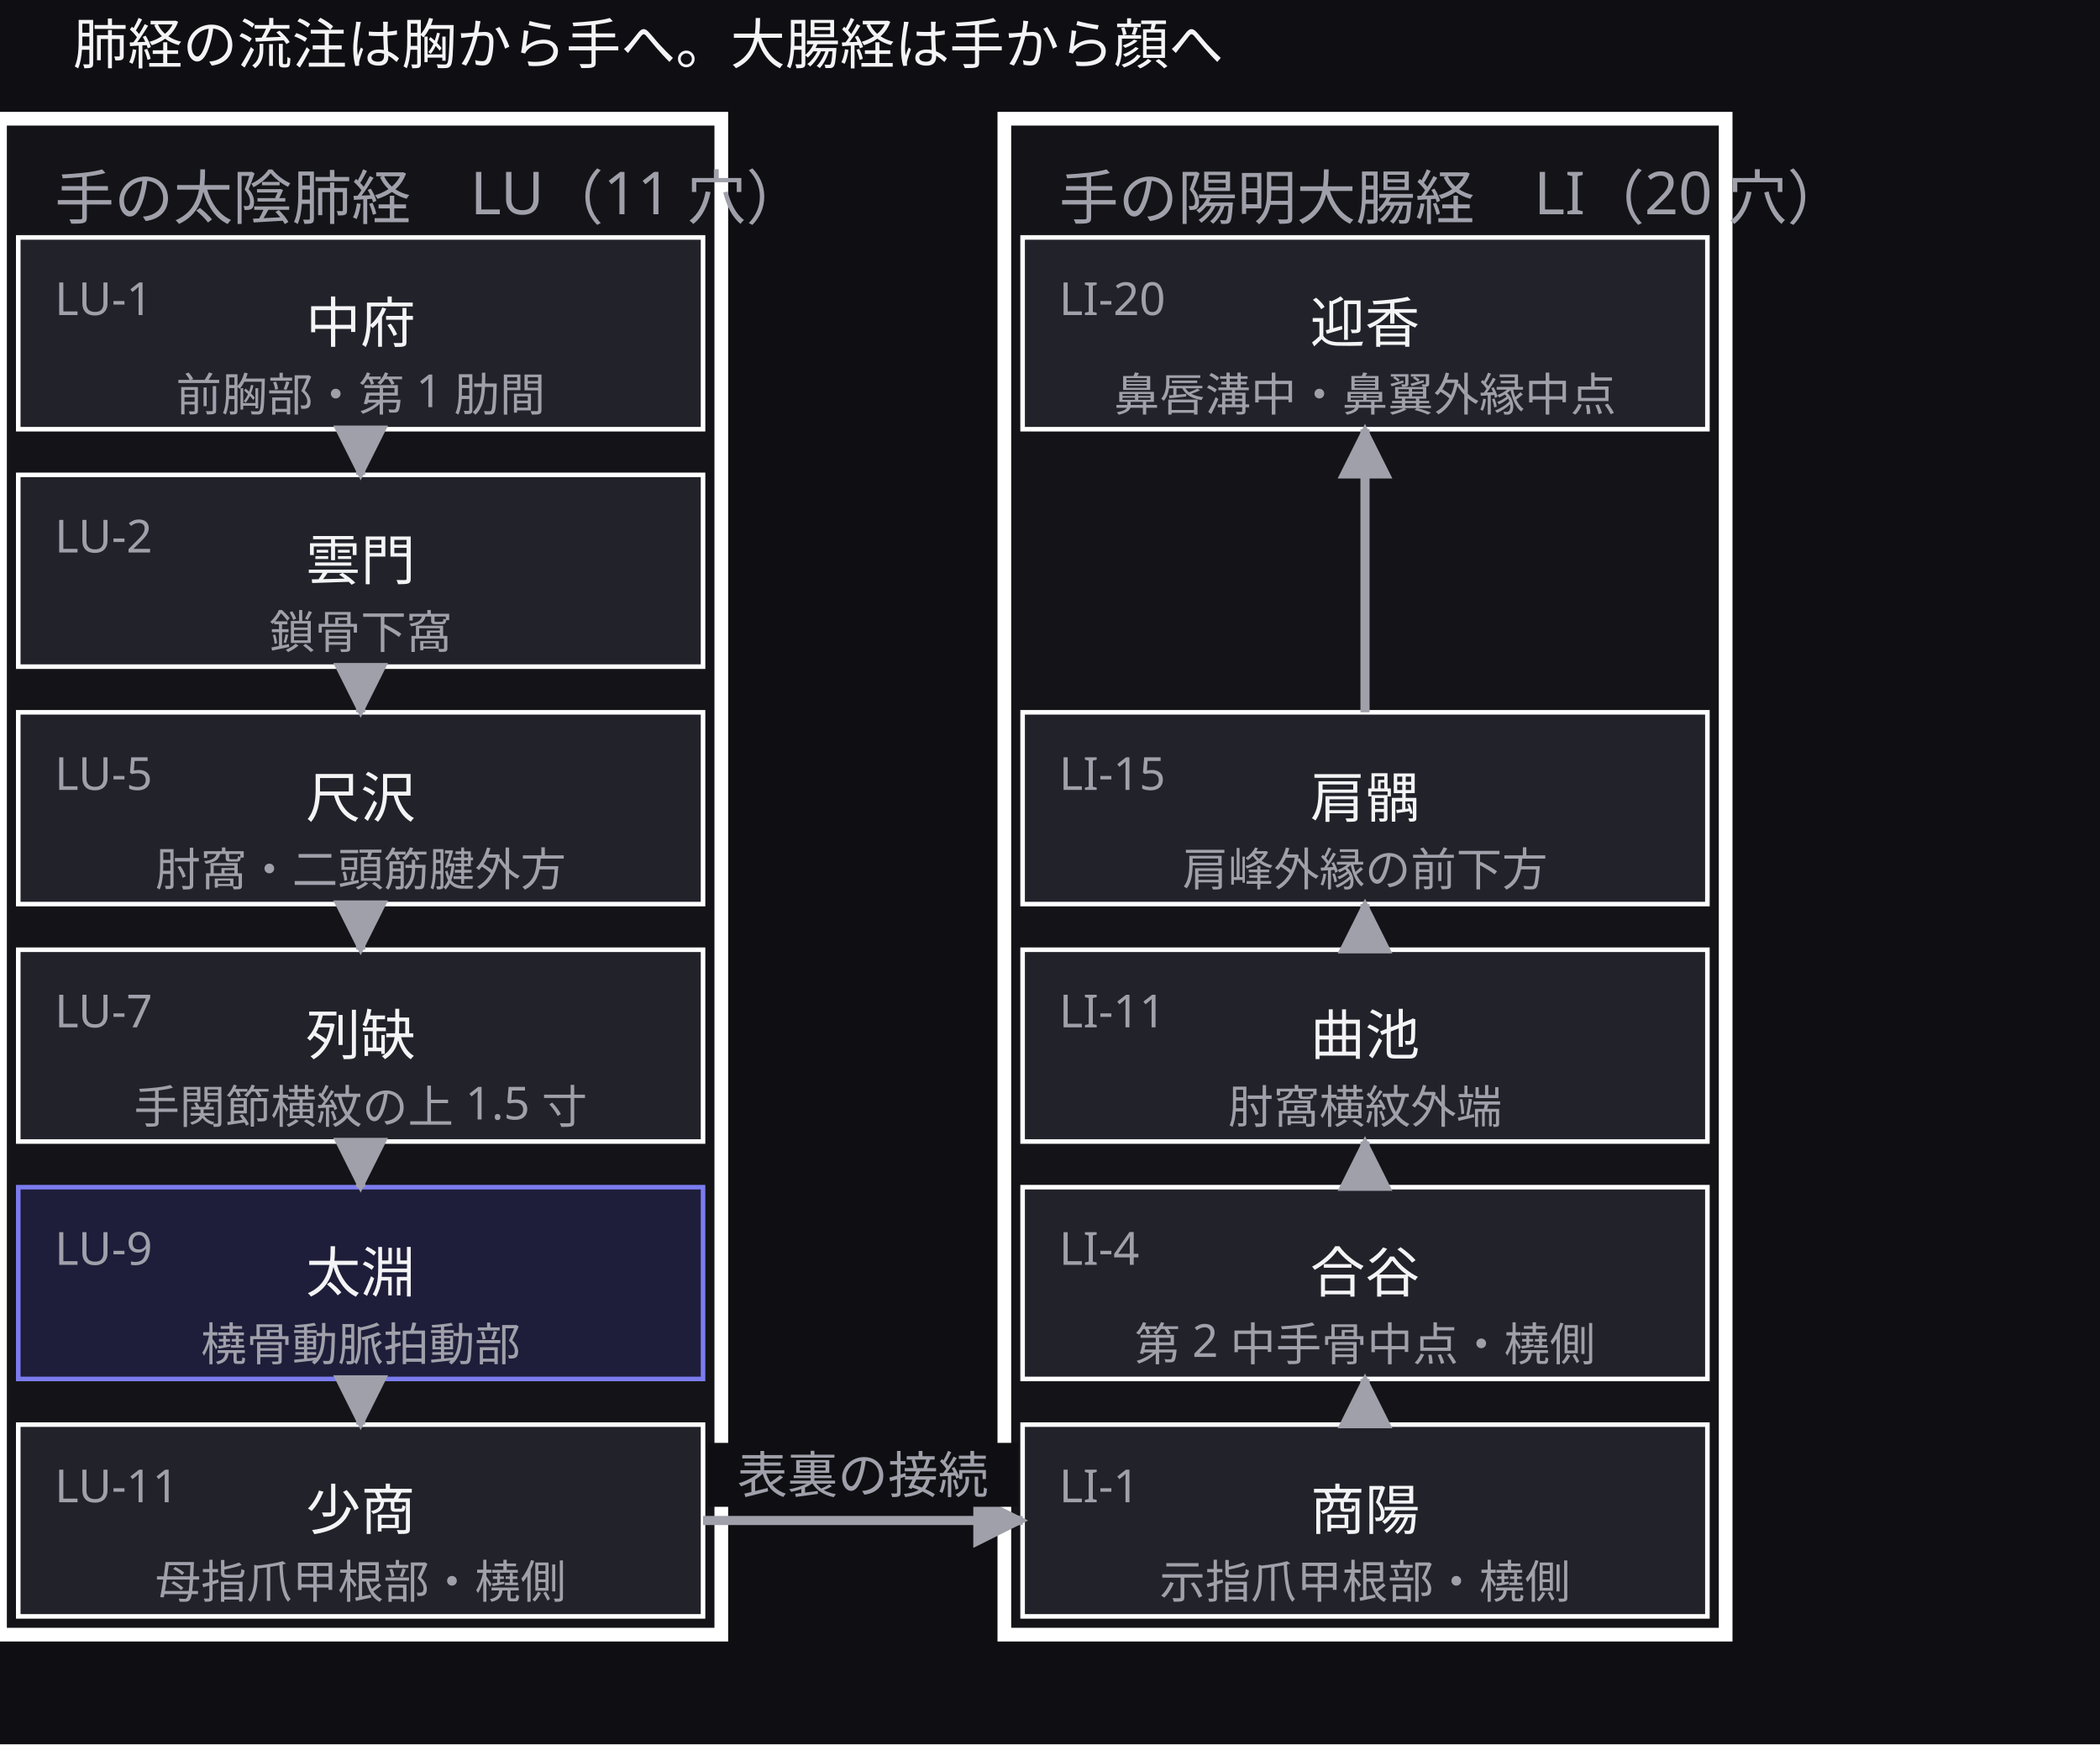
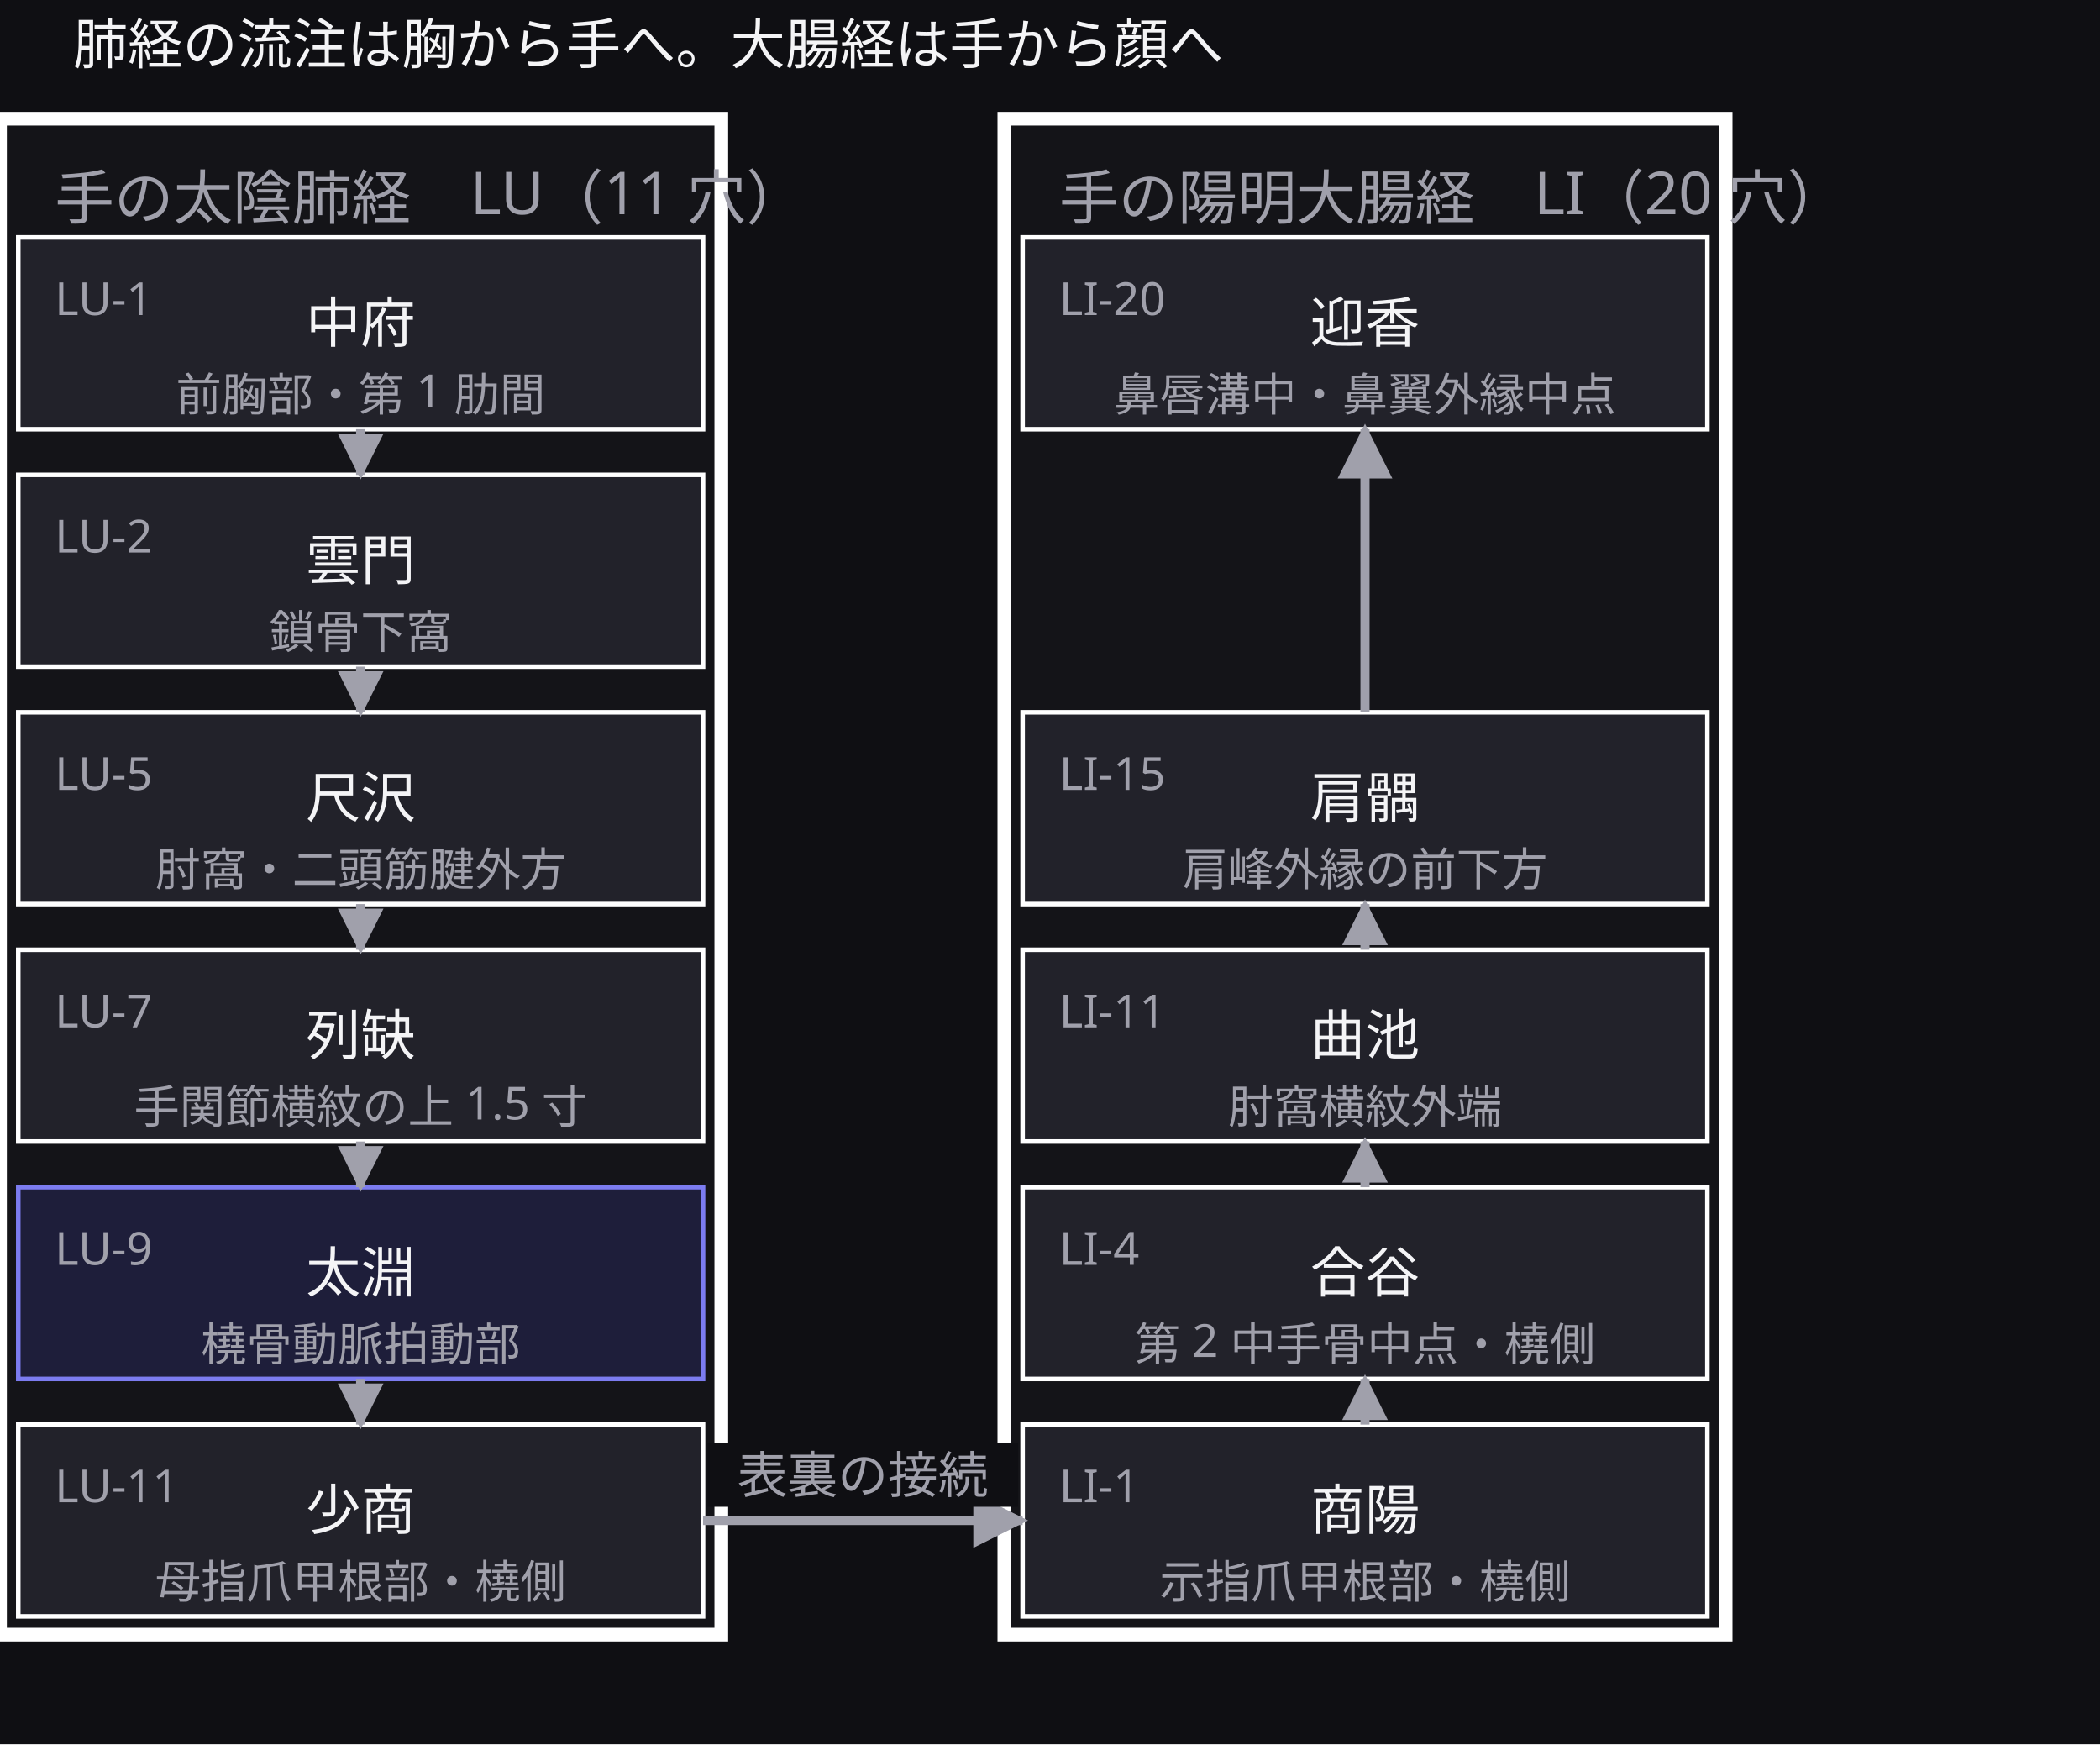
<svg xmlns="http://www.w3.org/2000/svg" width="460" height="382" viewBox="0 0 460 382">
  <defs>
+     <marker id="arrow-50" viewBox="0 0 10 10" refX="9" refY="5" markerWidth="5" markerHeight="5" orient="auto">
+       <path d="M 0 0 L 10 5 L 0 10 z" fill="#a0a0ab" />
+     </marker>
    <marker id="arrow" viewBox="0 0 10 10" refX="9" refY="5" markerWidth="6" markerHeight="6" orient="auto">
      <path d="M 0 0 L 10 5 L 0 10 z" fill="#a0a0ab" />
    </marker>
  </defs>
  <rect data-paper="1" x="0" y="0" width="460" height="382" fill="#0f0f13" />
  <g data-group="lung">
    <rect x="0" y="26" width="158" height="332" fill="#141418" stroke="#ffffff" stroke-width="3" />
    <text x="12" y="48" font-family="sans-serif" font-size="13" fill="#a0a0ab">手の太陰肺経　LU（11 穴）</text>
  </g>
  <g data-group="li">
    <rect x="220" y="26" width="158" height="332" fill="#141418" stroke="#ffffff" stroke-width="3" />
    <text x="232" y="48" font-family="sans-serif" font-size="13" fill="#a0a0ab">手の陽明大腸経　LI（20 穴）</text>
  </g>
  <g data-node="flow1" data-pinned="false" data-shape="rect" />
  <g data-node="lu1" data-pinned="false" data-shape="rect">
    <rect x="4" y="52" width="150" height="42" fill="#22222a" stroke="#ffffff" stroke-width="1" />
  </g>
  <g data-node="lu2" data-pinned="false" data-shape="rect">
    <rect x="4" y="104" width="150" height="42" fill="#22222a" stroke="#ffffff" stroke-width="1" />
  </g>
  <g data-node="lu5" data-pinned="false" data-shape="rect">
    <rect x="4" y="156" width="150" height="42" fill="#22222a" stroke="#ffffff" stroke-width="1" />
  </g>
  <g data-node="lu7" data-pinned="false" data-shape="rect">
    <rect x="4" y="208" width="150" height="42" fill="#22222a" stroke="#ffffff" stroke-width="1" />
  </g>
  <g data-node="lu9" data-pinned="false" data-appearance="primary" data-shape="rect">
    <rect x="4" y="260" width="150" height="42" fill="#1e1e3a" stroke="#7c7cf0" stroke-width="1" />
  </g>
  <g data-node="lu11" data-pinned="false" data-shape="rect">
    <rect x="4" y="312" width="150" height="42" fill="#22222a" stroke="#ffffff" stroke-width="1" />
  </g>
  <g data-node="li1" data-pinned="false" data-shape="rect">
    <rect x="224" y="312" width="150" height="42" fill="#22222a" stroke="#ffffff" stroke-width="1" />
  </g>
  <g data-node="li4" data-pinned="false" data-shape="rect">
    <rect x="224" y="260" width="150" height="42" fill="#22222a" stroke="#ffffff" stroke-width="1" />
  </g>
  <g data-node="li11" data-pinned="false" data-shape="rect">
    <rect x="224" y="208" width="150" height="42" fill="#22222a" stroke="#ffffff" stroke-width="1" />
  </g>
  <g data-node="li15" data-pinned="false" data-shape="rect">
    <rect x="224" y="156" width="150" height="42" fill="#22222a" stroke="#ffffff" stroke-width="1" />
  </g>
  <g data-node="li20" data-pinned="false" data-shape="rect">
    <rect x="224" y="52" width="150" height="42" fill="#22222a" stroke="#ffffff" stroke-width="1" />
  </g>
  <g data-edge="lu1&gt;lu2" data-pinned="false">
-     <path d="M 79 94 L 79 104" fill="none" stroke="#a0a0ab" stroke-width="2" marker-end="url(#arrow)" />
+     <path d="M 79 94 L 79 104" fill="none" stroke="#a0a0ab" stroke-width="2" marker-end="url(#arrow-50)" />
  </g>
  <g data-edge="lu2&gt;lu5" data-pinned="false">
-     <path d="M 79 146 L 79 156" fill="none" stroke="#a0a0ab" stroke-width="2" marker-end="url(#arrow)" />
+     <path d="M 79 146 L 79 156" fill="none" stroke="#a0a0ab" stroke-width="2" marker-end="url(#arrow-50)" />
  </g>
  <g data-edge="lu5&gt;lu7" data-pinned="false">
-     <path d="M 79 198 L 79 208" fill="none" stroke="#a0a0ab" stroke-width="2" marker-end="url(#arrow)" />
+     <path d="M 79 198 L 79 208" fill="none" stroke="#a0a0ab" stroke-width="2" marker-end="url(#arrow-50)" />
  </g>
  <g data-edge="lu7&gt;lu9" data-pinned="false">
-     <path d="M 79 250 L 79 260" fill="none" stroke="#a0a0ab" stroke-width="2" marker-end="url(#arrow)" />
+     <path d="M 79 250 L 79 260" fill="none" stroke="#a0a0ab" stroke-width="2" marker-end="url(#arrow-50)" />
  </g>
  <g data-edge="lu9&gt;lu11" data-pinned="false">
-     <path d="M 79 302 L 79 312" fill="none" stroke="#a0a0ab" stroke-width="2" marker-end="url(#arrow)" />
+     <path d="M 79 302 L 79 312" fill="none" stroke="#a0a0ab" stroke-width="2" marker-end="url(#arrow-50)" />
  </g>
  <g data-edge="lu11&gt;li1" data-pinned="false">
    <path d="M 154 333 L 224 333" fill="none" stroke="#a0a0ab" stroke-width="2" marker-end="url(#arrow)" />
    <rect data-edge-label="1" x="155" y="316" width="68" height="14" fill="#0f0f13" />
    <text x="189" y="327" text-anchor="middle" font-family="sans-serif" font-size="11" fill="#a0a0ab">表裏の接続</text>
  </g>
  <g data-edge="li1&gt;li4" data-pinned="false">
-     <path d="M 299 312 L 299 302" fill="none" stroke="#a0a0ab" stroke-width="2" marker-end="url(#arrow)" />
+     <path d="M 299 312 L 299 302" fill="none" stroke="#a0a0ab" stroke-width="2" marker-end="url(#arrow-50)" />
  </g>
  <g data-edge="li4&gt;li11" data-pinned="false">
-     <path d="M 299 260 L 299 250" fill="none" stroke="#a0a0ab" stroke-width="2" marker-end="url(#arrow)" />
+     <path d="M 299 260 L 299 250" fill="none" stroke="#a0a0ab" stroke-width="2" marker-end="url(#arrow-50)" />
  </g>
  <g data-edge="li11&gt;li15" data-pinned="false">
-     <path d="M 299 208 L 299 198" fill="none" stroke="#a0a0ab" stroke-width="2" marker-end="url(#arrow)" />
+     <path d="M 299 208 L 299 198" fill="none" stroke="#a0a0ab" stroke-width="2" marker-end="url(#arrow-50)" />
  </g>
  <g data-edge="li15&gt;li20" data-pinned="false">
    <path d="M 299 156 L 299 94" fill="none" stroke="#a0a0ab" stroke-width="2" marker-end="url(#arrow)" />
  </g>
  <g data-name="flow1">
    <text x="16" y="14" text-anchor="start" font-family="sans-serif" font-size="12" fill="#f4f4f6">肺経の流注は胸から手へ。大腸経は手から顔へ</text>
  </g>
  <g data-name="lu1">
    <text x="12" y="69" font-family="sans-serif" font-size="10" fill="#a0a0ab">LU-1</text>
    <text x="79" y="75" text-anchor="middle" font-family="sans-serif" font-size="12" fill="#f4f4f6">中府</text>
    <text x="79" y="90" text-anchor="middle" font-family="sans-serif" font-size="10" fill="#a0a0ab">前胸部・第 1 肋間</text>
  </g>
  <g data-name="lu2">
    <text x="12" y="121" font-family="sans-serif" font-size="10" fill="#a0a0ab">LU-2</text>
    <text x="79" y="127" text-anchor="middle" font-family="sans-serif" font-size="12" fill="#f4f4f6">雲門</text>
    <text x="79" y="142" text-anchor="middle" font-family="sans-serif" font-size="10" fill="#a0a0ab">鎖骨下窩</text>
  </g>
  <g data-name="lu5">
    <text x="12" y="173" font-family="sans-serif" font-size="10" fill="#a0a0ab">LU-5</text>
    <text x="79" y="179" text-anchor="middle" font-family="sans-serif" font-size="12" fill="#f4f4f6">尺沢</text>
    <text x="79" y="194" text-anchor="middle" font-family="sans-serif" font-size="10" fill="#a0a0ab">肘窩・二頭筋腱外方</text>
  </g>
  <g data-name="lu7">
    <text x="12" y="225" font-family="sans-serif" font-size="10" fill="#a0a0ab">LU-7</text>
    <text x="79" y="231" text-anchor="middle" font-family="sans-serif" font-size="12" fill="#f4f4f6">列缺</text>
    <text x="79" y="246" text-anchor="middle" font-family="sans-serif" font-size="10" fill="#a0a0ab">手関節横紋の上 1.5 寸</text>
  </g>
  <g data-name="lu9">
    <text x="12" y="277" font-family="sans-serif" font-size="10" fill="#a0a0ab">LU-9</text>
    <text x="79" y="283" text-anchor="middle" font-family="sans-serif" font-size="12" fill="#f4f4f6">太淵</text>
    <text x="79" y="298" text-anchor="middle" font-family="sans-serif" font-size="10" fill="#a0a0ab">橈骨動脈拍動部</text>
  </g>
  <g data-name="lu11">
    <text x="12" y="329" font-family="sans-serif" font-size="10" fill="#a0a0ab">LU-11</text>
    <text x="79" y="335" text-anchor="middle" font-family="sans-serif" font-size="12" fill="#f4f4f6">少商</text>
    <text x="79" y="350" text-anchor="middle" font-family="sans-serif" font-size="10" fill="#a0a0ab">母指爪甲根部・橈側</text>
  </g>
  <g data-name="li1">
    <text x="232" y="329" font-family="sans-serif" font-size="10" fill="#a0a0ab">LI-1</text>
    <text x="299" y="335" text-anchor="middle" font-family="sans-serif" font-size="12" fill="#f4f4f6">商陽</text>
    <text x="299" y="350" text-anchor="middle" font-family="sans-serif" font-size="10" fill="#a0a0ab">示指爪甲根部・橈側</text>
  </g>
  <g data-name="li4">
    <text x="232" y="277" font-family="sans-serif" font-size="10" fill="#a0a0ab">LI-4</text>
    <text x="299" y="283" text-anchor="middle" font-family="sans-serif" font-size="12" fill="#f4f4f6">合谷</text>
    <text x="299" y="298" text-anchor="middle" font-family="sans-serif" font-size="10" fill="#a0a0ab">第 2 中手骨中点・橈側</text>
  </g>
  <g data-name="li11">
    <text x="232" y="225" font-family="sans-serif" font-size="10" fill="#a0a0ab">LI-11</text>
    <text x="299" y="231" text-anchor="middle" font-family="sans-serif" font-size="12" fill="#f4f4f6">曲池</text>
    <text x="299" y="246" text-anchor="middle" font-family="sans-serif" font-size="10" fill="#a0a0ab">肘窩横紋外端</text>
  </g>
  <g data-name="li15">
    <text x="232" y="173" font-family="sans-serif" font-size="10" fill="#a0a0ab">LI-15</text>
    <text x="299" y="179" text-anchor="middle" font-family="sans-serif" font-size="12" fill="#f4f4f6">肩髃</text>
    <text x="299" y="194" text-anchor="middle" font-family="sans-serif" font-size="10" fill="#a0a0ab">肩峰外縁の前下方</text>
  </g>
  <g data-name="li20">
    <text x="232" y="69" font-family="sans-serif" font-size="10" fill="#a0a0ab">LI-20</text>
    <text x="299" y="75" text-anchor="middle" font-family="sans-serif" font-size="12" fill="#f4f4f6">迎香</text>
    <text x="299" y="90" text-anchor="middle" font-family="sans-serif" font-size="10" fill="#a0a0ab">鼻唇溝中・鼻翼外縁中点</text>
  </g>
</svg>
